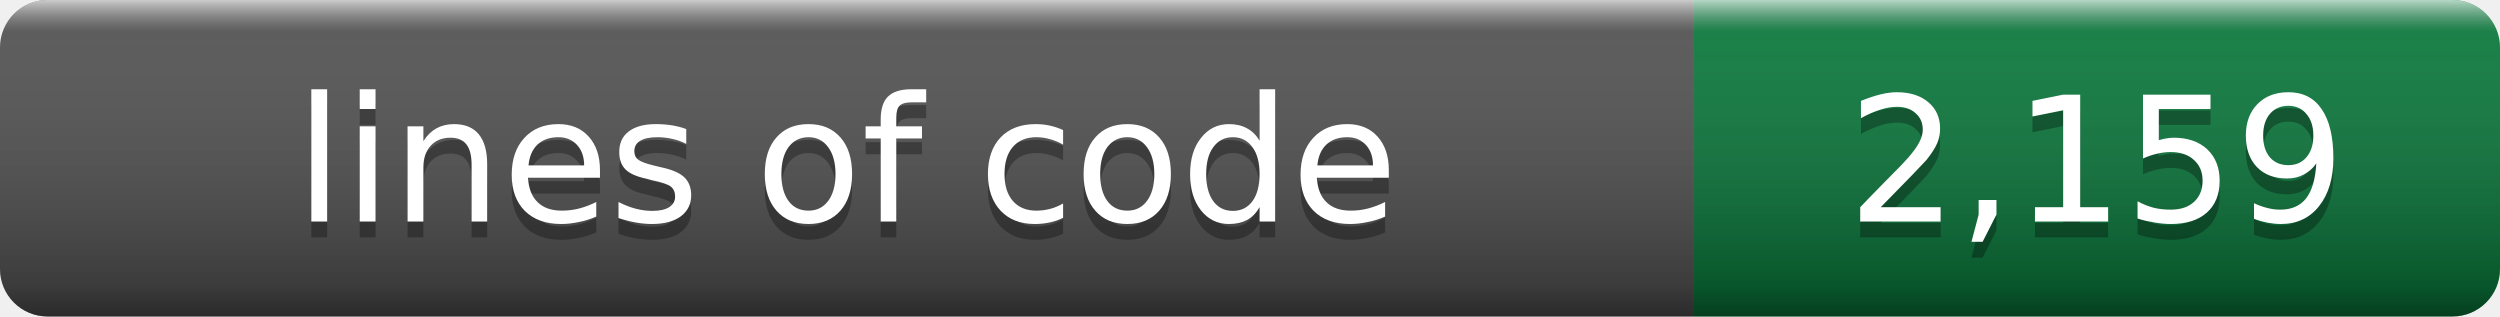
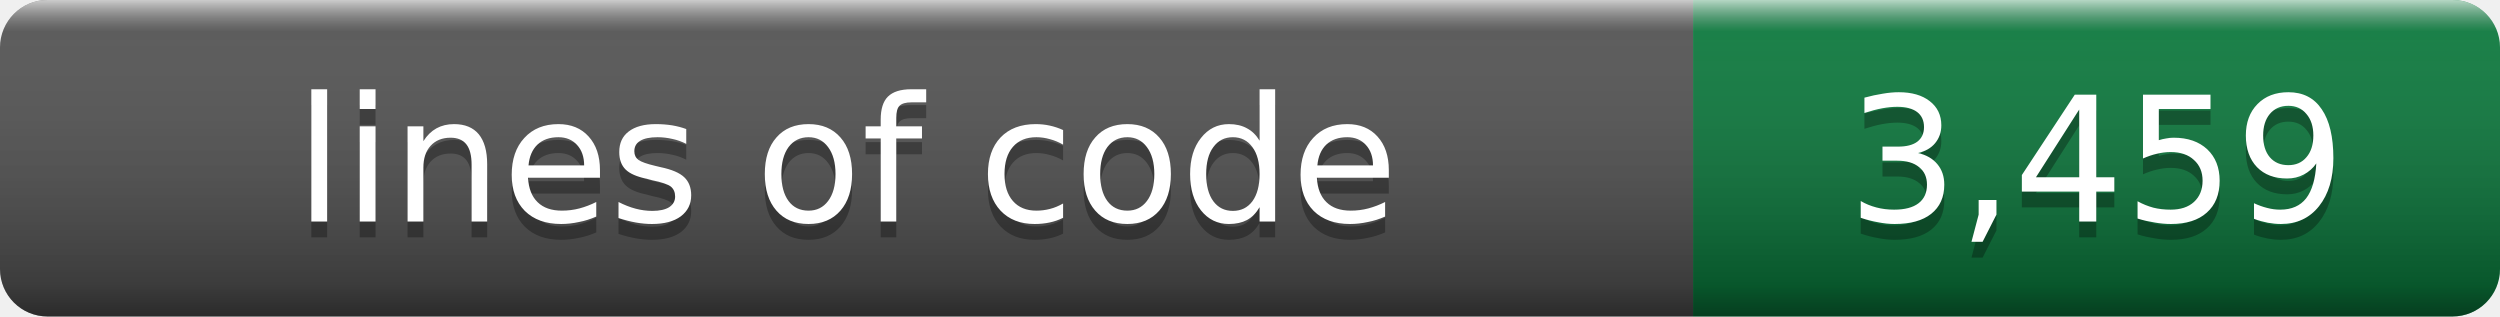
- <svg xmlns="http://www.w3.org/2000/svg" width="158" height="20" role="img" aria-label="lines of code: 2,159">
+ <svg xmlns="http://www.w3.org/2000/svg" width="158" height="20" role="img" aria-label="lines of code: 3,459">
  <linearGradient id="s" x2="0" y2="100%">
    <stop offset="0" stop-color="#fff" stop-opacity=".7" />
    <stop offset=".1" stop-color="#aaa" stop-opacity=".1" />
    <stop offset=".9" stop-opacity=".3" />
    <stop offset="1" stop-opacity=".5" />
  </linearGradient>
  <clipPath id="r">
    <rect width="158" height="20" rx="3" />
  </clipPath>
  <g clip-path="url(#r)">
    <rect width="107" height="20" fill="#555" />
    <rect x="107" width="51" height="20" fill="#0b7c3e" />
    <rect width="158" height="20" fill="url(#s)" />
  </g>
  <g fill="#fff" text-anchor="middle" font-family="Verdana,Geneva,DejaVu Sans,sans-serif" font-size="11">
    <text x="53.5" y="15" fill="#010101" fill-opacity=".3">lines of code</text>
    <text x="53.5" y="14">lines of code</text>
-     <text x="132.5" y="15" fill="#010101" fill-opacity=".3">2,159</text>
-     <text x="132.5" y="14">2,159</text>
+     <text x="132.5" y="15" fill="#010101" fill-opacity=".3">3,459</text>
+     <text x="132.5" y="14">3,459</text>
  </g>
</svg>
